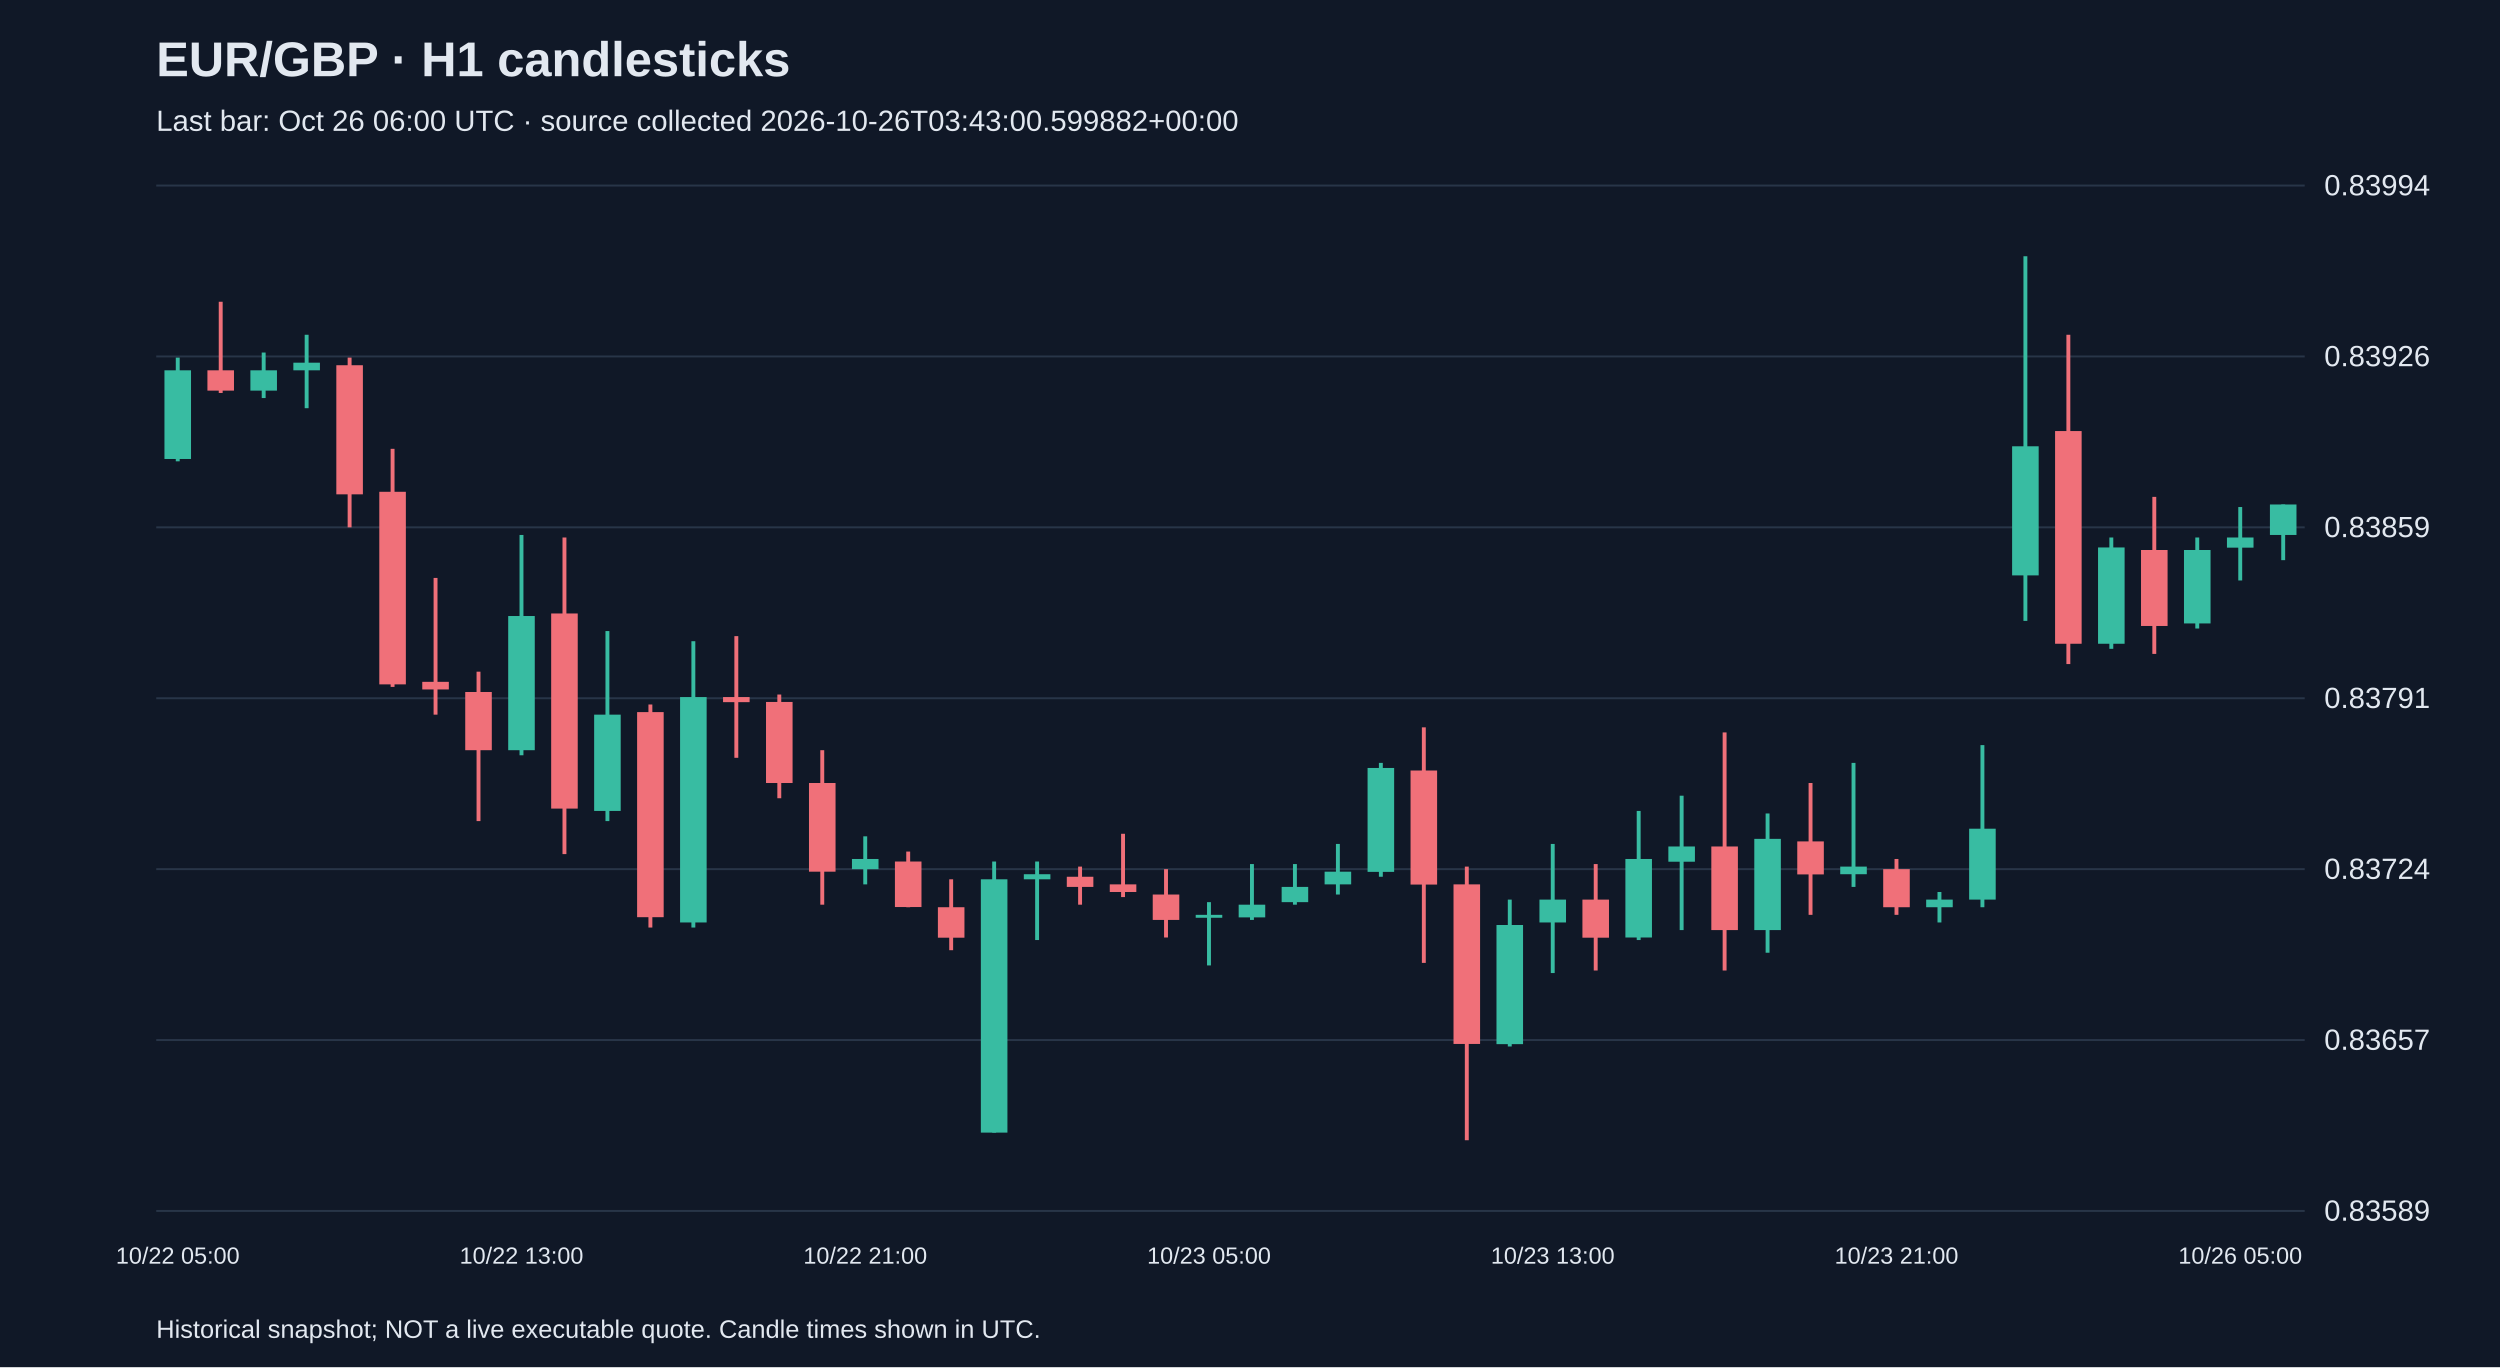
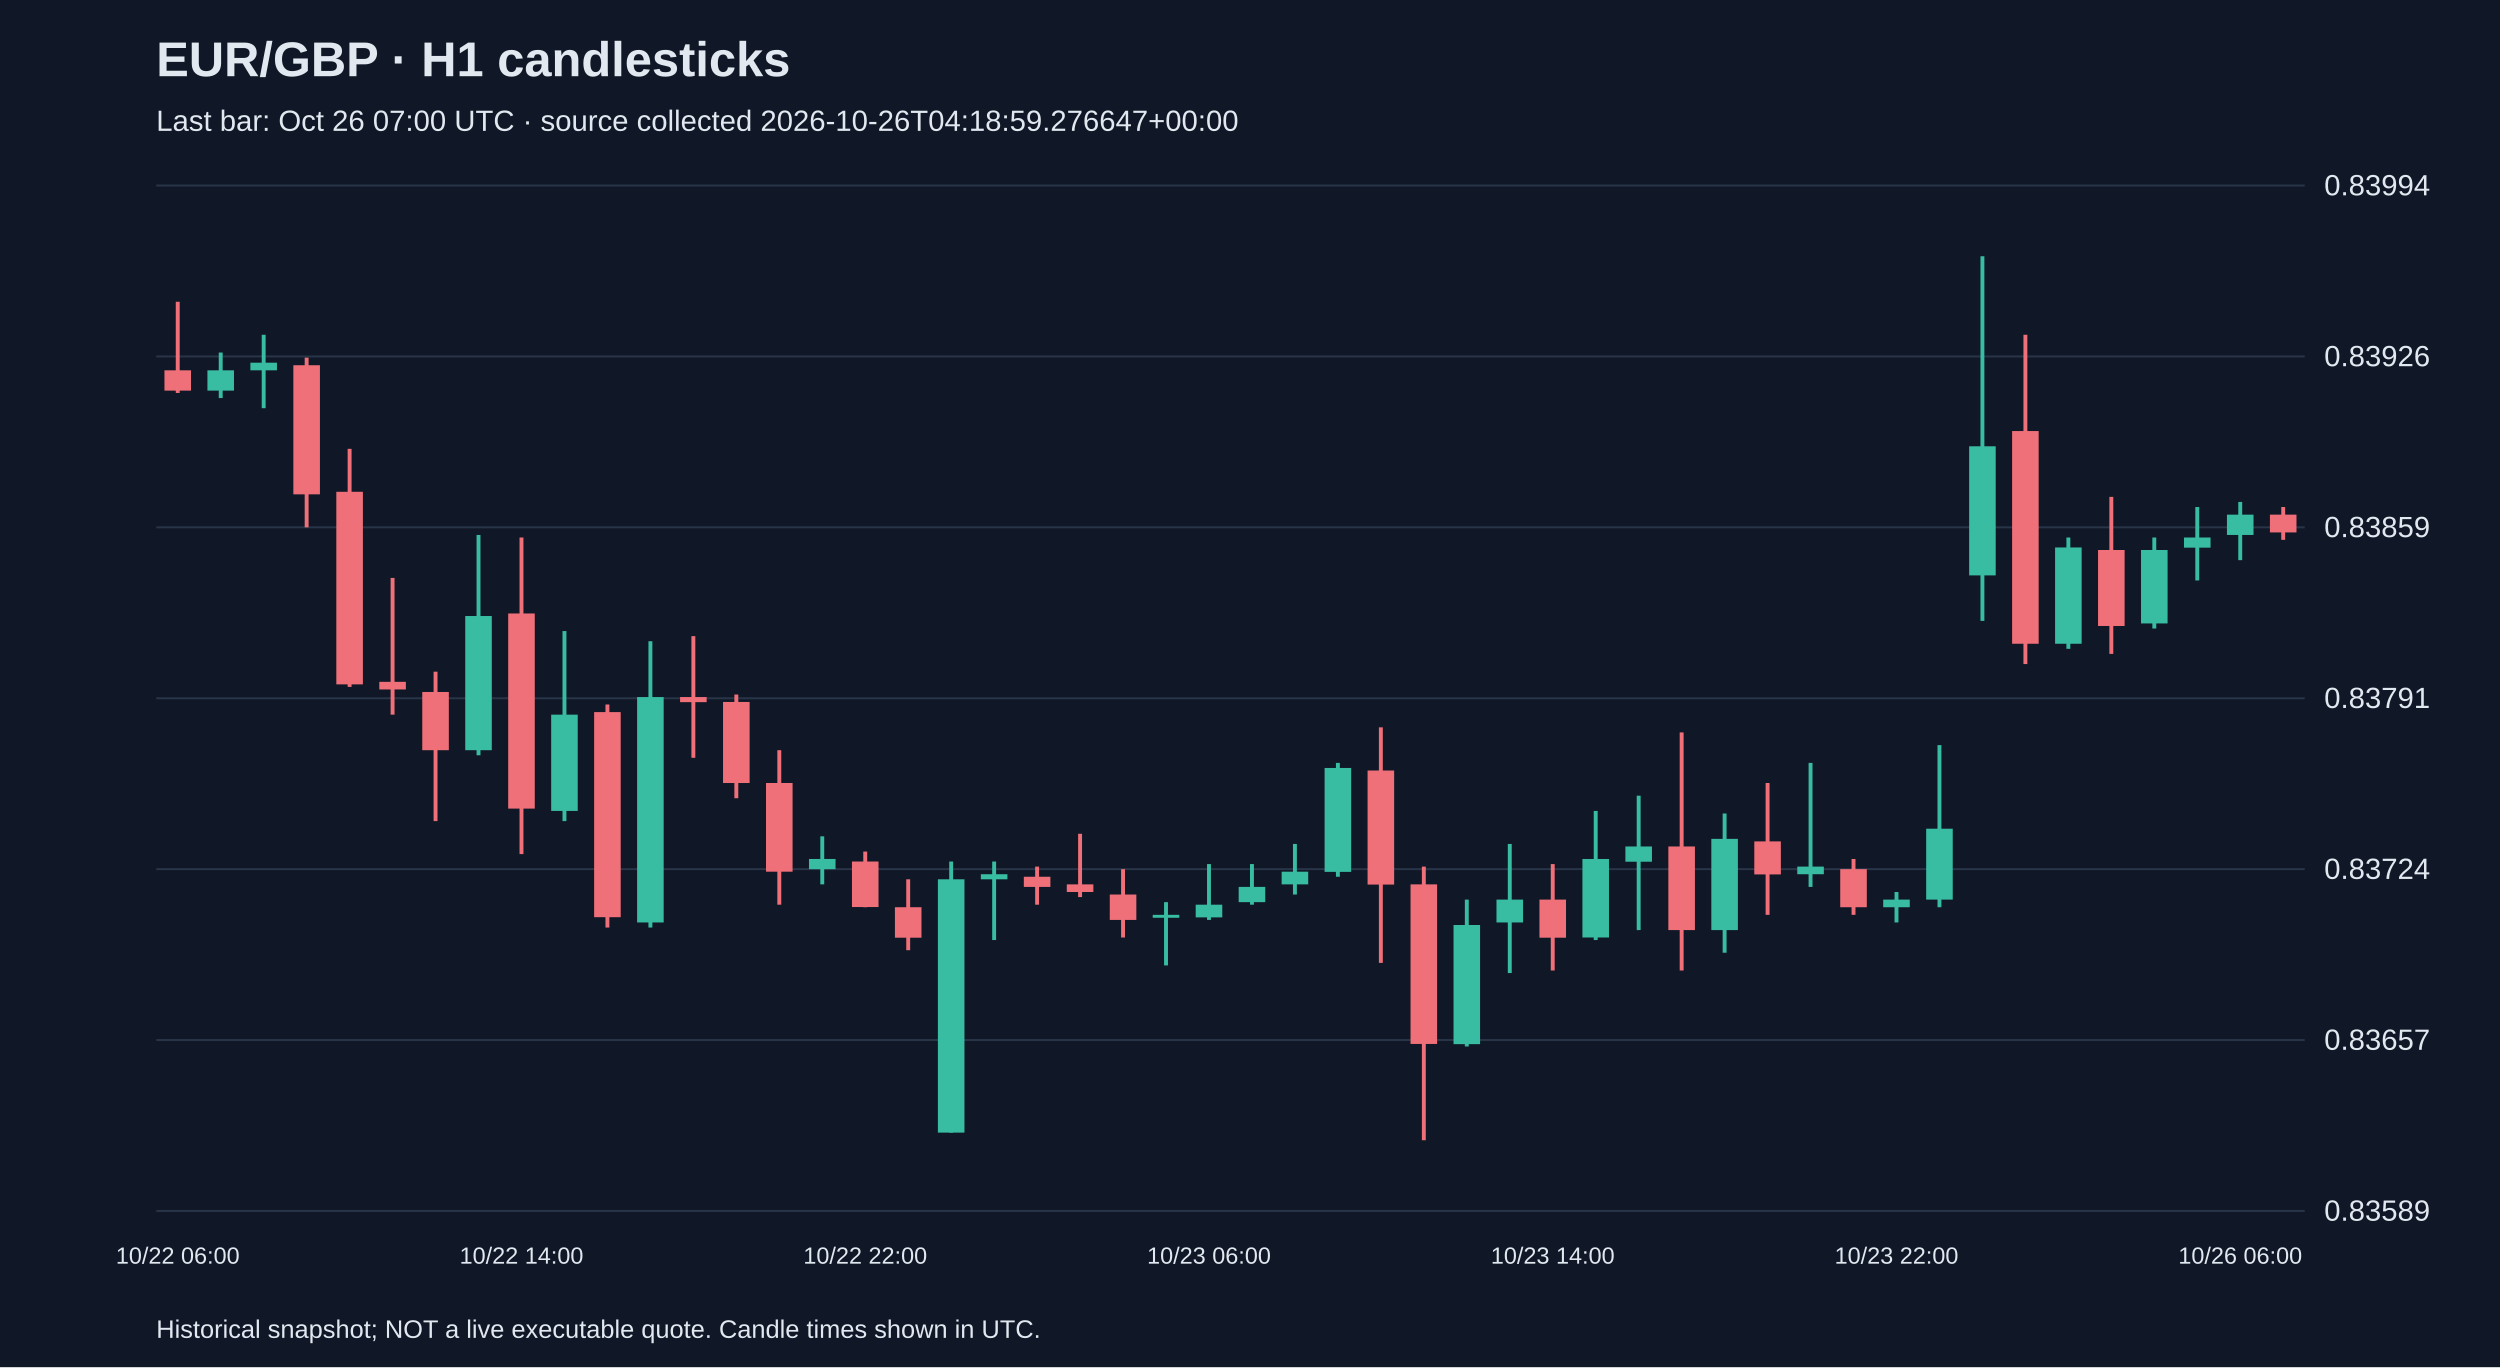
<svg xmlns="http://www.w3.org/2000/svg" viewBox="0 0 1280 700">
  <rect width="100%" height="100%" fill="#101827" />
  <style>text{font-family:Arial,sans-serif;fill:#e2e8f0}</style>
  <text x="80" y="39" font-size="25" font-weight="bold">EUR/GBP · H1 candlesticks</text>
-   <text x="80" y="67" font-size="15" fill="#a6b1c5">Last bar: Oct 26 06:00 UTC · source collected 2026-10-26T03:43:00.599882+00:00</text>
+   <text x="80" y="67" font-size="15" fill="#a6b1c5">Last bar: Oct 26 07:00 UTC · source collected 2026-10-26T04:18:59.276647+00:00</text>
  <line x1="80" y1="620.0" x2="1180" y2="620.0" stroke="#283548" />
  <text x="1190" y="625.0" font-size="15">0.83589</text>
  <line x1="80" y1="532.5" x2="1180" y2="532.5" stroke="#283548" />
  <text x="1190" y="537.5" font-size="15">0.83657</text>
  <line x1="80" y1="445.0" x2="1180" y2="445.0" stroke="#283548" />
  <text x="1190" y="450.0" font-size="15">0.83724</text>
  <line x1="80" y1="357.5" x2="1180" y2="357.5" stroke="#283548" />
  <text x="1190" y="362.5" font-size="15">0.83791</text>
  <line x1="80" y1="270.0" x2="1180" y2="270.0" stroke="#283548" />
  <text x="1190" y="275.0" font-size="15">0.83859</text>
  <line x1="80" y1="182.5" x2="1180" y2="182.5" stroke="#283548" />
  <text x="1190" y="187.5" font-size="15">0.83926</text>
  <line x1="80" y1="95.0" x2="1180" y2="95.0" stroke="#283548" />
  <text x="1190" y="100.0" font-size="15">0.83994</text>
-   <line x1="91.0" y1="183.1" x2="91.0" y2="236.2" stroke="#38bca2" stroke-width="2" />
-   <rect x="84.2" y="189.6" width="13.6" height="45.4" fill="#38bca2" />
-   <text x="91.0" y="647" text-anchor="middle" font-size="12">10/22 05:00</text>
-   <line x1="113.0" y1="154.5" x2="113.0" y2="201.2" stroke="#f07079" stroke-width="2" />
-   <rect x="106.2" y="189.6" width="13.6" height="10.4" fill="#f07079" />
-   <line x1="135.0" y1="180.5" x2="135.0" y2="203.8" stroke="#38bca2" stroke-width="2" />
-   <rect x="128.2" y="189.6" width="13.6" height="10.4" fill="#38bca2" />
-   <line x1="157.0" y1="171.4" x2="157.0" y2="209.0" stroke="#38bca2" stroke-width="2" />
-   <rect x="150.2" y="185.7" width="13.6" height="3.9" fill="#38bca2" />
-   <line x1="179.0" y1="183.1" x2="179.0" y2="270.0" stroke="#f07079" stroke-width="2" />
-   <rect x="172.2" y="187.0" width="13.6" height="66.1" fill="#f07079" />
-   <line x1="201.0" y1="229.8" x2="201.0" y2="351.7" stroke="#f07079" stroke-width="2" />
-   <rect x="194.2" y="251.8" width="13.6" height="98.6" fill="#f07079" />
-   <line x1="223.0" y1="295.9" x2="223.0" y2="365.9" stroke="#f07079" stroke-width="2" />
-   <rect x="216.2" y="349.1" width="13.6" height="3.9" fill="#f07079" />
-   <line x1="245.0" y1="343.9" x2="245.0" y2="420.4" stroke="#f07079" stroke-width="2" />
-   <rect x="238.2" y="354.3" width="13.6" height="29.8" fill="#f07079" />
-   <line x1="267.0" y1="273.9" x2="267.0" y2="386.7" stroke="#38bca2" stroke-width="2" />
-   <rect x="260.2" y="315.4" width="13.6" height="68.7" fill="#38bca2" />
-   <text x="267.0" y="647" text-anchor="middle" font-size="12">10/22 13:00</text>
-   <line x1="289.0" y1="275.2" x2="289.0" y2="437.3" stroke="#f07079" stroke-width="2" />
-   <rect x="282.2" y="314.1" width="13.6" height="99.9" fill="#f07079" />
-   <line x1="311.0" y1="323.1" x2="311.0" y2="420.4" stroke="#38bca2" stroke-width="2" />
-   <rect x="304.2" y="365.9" width="13.6" height="49.3" fill="#38bca2" />
-   <line x1="333.0" y1="360.7" x2="333.0" y2="474.9" stroke="#f07079" stroke-width="2" />
-   <rect x="326.2" y="364.6" width="13.6" height="105.0" fill="#f07079" />
-   <line x1="355.0" y1="328.3" x2="355.0" y2="474.9" stroke="#38bca2" stroke-width="2" />
-   <rect x="348.2" y="356.9" width="13.6" height="115.4" fill="#38bca2" />
-   <line x1="377.0" y1="325.7" x2="377.0" y2="388.0" stroke="#f07079" stroke-width="2" />
-   <rect x="370.2" y="356.9" width="13.6" height="2.6" fill="#f07079" />
-   <line x1="399.0" y1="355.6" x2="399.0" y2="408.7" stroke="#f07079" stroke-width="2" />
-   <rect x="392.2" y="359.4" width="13.6" height="41.5" fill="#f07079" />
-   <line x1="421.0" y1="384.1" x2="421.0" y2="463.2" stroke="#f07079" stroke-width="2" />
-   <rect x="414.2" y="400.9" width="13.6" height="45.4" fill="#f07079" />
-   <line x1="443.0" y1="428.2" x2="443.0" y2="452.8" stroke="#38bca2" stroke-width="2" />
-   <rect x="436.2" y="439.8" width="13.6" height="5.2" fill="#38bca2" />
-   <text x="443.0" y="647" text-anchor="middle" font-size="12">10/22 21:00</text>
-   <line x1="465.0" y1="436.0" x2="465.0" y2="464.5" stroke="#f07079" stroke-width="2" />
-   <rect x="458.2" y="441.1" width="13.6" height="23.3" fill="#f07079" />
-   <line x1="487.0" y1="450.2" x2="487.0" y2="486.5" stroke="#f07079" stroke-width="2" />
-   <rect x="480.2" y="464.5" width="13.6" height="15.6" fill="#f07079" />
-   <line x1="509.0" y1="441.1" x2="509.0" y2="579.9" stroke="#38bca2" stroke-width="2" />
-   <rect x="502.2" y="450.2" width="13.6" height="129.7" fill="#38bca2" />
-   <line x1="531.0" y1="441.1" x2="531.0" y2="481.3" stroke="#38bca2" stroke-width="2" />
-   <rect x="524.2" y="447.6" width="13.6" height="2.6" fill="#38bca2" />
-   <line x1="553.0" y1="443.7" x2="553.0" y2="463.2" stroke="#f07079" stroke-width="2" />
-   <rect x="546.2" y="448.9" width="13.6" height="5.2" fill="#f07079" />
-   <line x1="575.0" y1="426.9" x2="575.0" y2="459.3" stroke="#f07079" stroke-width="2" />
-   <rect x="568.2" y="452.8" width="13.6" height="3.9" fill="#f07079" />
-   <line x1="597.0" y1="445.0" x2="597.0" y2="480.0" stroke="#f07079" stroke-width="2" />
-   <rect x="590.2" y="458.0" width="13.6" height="13.0" fill="#f07079" />
-   <line x1="619.0" y1="461.9" x2="619.0" y2="494.3" stroke="#38bca2" stroke-width="2" />
-   <rect x="612.2" y="468.4" width="13.6" height="1.5" fill="#38bca2" />
-   <text x="619.0" y="647" text-anchor="middle" font-size="12">10/23 05:00</text>
-   <line x1="641.0" y1="442.4" x2="641.0" y2="471.0" stroke="#38bca2" stroke-width="2" />
-   <rect x="634.2" y="463.2" width="13.6" height="6.5" fill="#38bca2" />
-   <line x1="663.0" y1="442.4" x2="663.0" y2="463.2" stroke="#38bca2" stroke-width="2" />
-   <rect x="656.2" y="454.1" width="13.6" height="7.8" fill="#38bca2" />
-   <line x1="685.0" y1="432.1" x2="685.0" y2="458.0" stroke="#38bca2" stroke-width="2" />
-   <rect x="678.2" y="446.3" width="13.6" height="6.5" fill="#38bca2" />
-   <line x1="707.0" y1="390.6" x2="707.0" y2="448.9" stroke="#38bca2" stroke-width="2" />
-   <rect x="700.2" y="393.2" width="13.6" height="53.2" fill="#38bca2" />
-   <line x1="729.0" y1="372.4" x2="729.0" y2="493.0" stroke="#f07079" stroke-width="2" />
-   <rect x="722.2" y="394.5" width="13.6" height="58.4" fill="#f07079" />
-   <line x1="751.0" y1="443.7" x2="751.0" y2="583.8" stroke="#f07079" stroke-width="2" />
-   <rect x="744.2" y="452.8" width="13.6" height="81.7" fill="#f07079" />
-   <line x1="773.0" y1="460.6" x2="773.0" y2="535.8" stroke="#38bca2" stroke-width="2" />
-   <rect x="766.2" y="473.6" width="13.6" height="61.0" fill="#38bca2" />
-   <line x1="795.0" y1="432.1" x2="795.0" y2="498.2" stroke="#38bca2" stroke-width="2" />
-   <rect x="788.2" y="460.6" width="13.6" height="11.7" fill="#38bca2" />
-   <text x="795.0" y="647" text-anchor="middle" font-size="12">10/23 13:00</text>
-   <line x1="817.0" y1="442.4" x2="817.0" y2="496.9" stroke="#f07079" stroke-width="2" />
-   <rect x="810.2" y="460.6" width="13.6" height="19.5" fill="#f07079" />
-   <line x1="839.0" y1="415.2" x2="839.0" y2="481.3" stroke="#38bca2" stroke-width="2" />
-   <rect x="832.2" y="439.8" width="13.6" height="40.2" fill="#38bca2" />
-   <line x1="861.0" y1="407.4" x2="861.0" y2="476.2" stroke="#38bca2" stroke-width="2" />
-   <rect x="854.2" y="433.4" width="13.6" height="7.8" fill="#38bca2" />
-   <line x1="883.0" y1="375.0" x2="883.0" y2="496.9" stroke="#f07079" stroke-width="2" />
-   <rect x="876.2" y="433.4" width="13.6" height="42.8" fill="#f07079" />
-   <line x1="905.0" y1="416.5" x2="905.0" y2="487.8" stroke="#38bca2" stroke-width="2" />
-   <rect x="898.2" y="429.5" width="13.6" height="46.7" fill="#38bca2" />
-   <line x1="927.0" y1="400.9" x2="927.0" y2="468.4" stroke="#f07079" stroke-width="2" />
-   <rect x="920.2" y="430.8" width="13.6" height="16.9" fill="#f07079" />
-   <line x1="949.0" y1="390.6" x2="949.0" y2="454.1" stroke="#38bca2" stroke-width="2" />
-   <rect x="942.2" y="443.7" width="13.6" height="3.9" fill="#38bca2" />
-   <line x1="971.0" y1="439.8" x2="971.0" y2="468.4" stroke="#f07079" stroke-width="2" />
-   <rect x="964.2" y="445.0" width="13.6" height="19.5" fill="#f07079" />
-   <text x="971.0" y="647" text-anchor="middle" font-size="12">10/23 21:00</text>
-   <line x1="993.0" y1="456.7" x2="993.0" y2="472.3" stroke="#38bca2" stroke-width="2" />
-   <rect x="986.2" y="460.6" width="13.6" height="3.9" fill="#38bca2" />
-   <line x1="1015.0" y1="381.5" x2="1015.0" y2="464.5" stroke="#38bca2" stroke-width="2" />
-   <rect x="1008.2" y="424.3" width="13.6" height="36.3" fill="#38bca2" />
-   <line x1="1037.0" y1="131.2" x2="1037.0" y2="317.9" stroke="#38bca2" stroke-width="2" />
-   <rect x="1030.2" y="228.5" width="13.6" height="66.1" fill="#38bca2" />
-   <line x1="1059.0" y1="171.4" x2="1059.0" y2="340.0" stroke="#f07079" stroke-width="2" />
-   <rect x="1052.2" y="220.7" width="13.6" height="108.9" fill="#f07079" />
-   <line x1="1081.0" y1="275.2" x2="1081.0" y2="332.2" stroke="#38bca2" stroke-width="2" />
-   <rect x="1074.2" y="280.3" width="13.6" height="49.3" fill="#38bca2" />
-   <line x1="1103.0" y1="254.4" x2="1103.0" y2="334.8" stroke="#f07079" stroke-width="2" />
-   <rect x="1096.2" y="281.6" width="13.6" height="38.9" fill="#f07079" />
-   <line x1="1125.0" y1="275.2" x2="1125.0" y2="321.8" stroke="#38bca2" stroke-width="2" />
-   <rect x="1118.2" y="281.6" width="13.6" height="37.6" fill="#38bca2" />
-   <line x1="1147.0" y1="259.6" x2="1147.0" y2="297.2" stroke="#38bca2" stroke-width="2" />
-   <rect x="1140.2" y="275.2" width="13.6" height="5.2" fill="#38bca2" />
-   <text x="1147.0" y="647" text-anchor="middle" font-size="12">10/26 05:00</text>
-   <line x1="1169.0" y1="258.3" x2="1169.0" y2="286.8" stroke="#38bca2" stroke-width="2" />
-   <rect x="1162.2" y="258.3" width="13.6" height="15.6" fill="#38bca2" />
+   <line x1="91.0" y1="154.5" x2="91.0" y2="201.2" stroke="#f07079" stroke-width="2" />
+   <rect x="84.2" y="189.6" width="13.6" height="10.4" fill="#f07079" />
+   <text x="91.0" y="647" text-anchor="middle" font-size="12">10/22 06:00</text>
+   <line x1="113.0" y1="180.5" x2="113.0" y2="203.8" stroke="#38bca2" stroke-width="2" />
+   <rect x="106.2" y="189.6" width="13.6" height="10.4" fill="#38bca2" />
+   <line x1="135.0" y1="171.4" x2="135.0" y2="209.0" stroke="#38bca2" stroke-width="2" />
+   <rect x="128.2" y="185.7" width="13.6" height="3.9" fill="#38bca2" />
+   <line x1="157.0" y1="183.1" x2="157.0" y2="270.0" stroke="#f07079" stroke-width="2" />
+   <rect x="150.2" y="187.0" width="13.6" height="66.1" fill="#f07079" />
+   <line x1="179.0" y1="229.8" x2="179.0" y2="351.7" stroke="#f07079" stroke-width="2" />
+   <rect x="172.2" y="251.8" width="13.6" height="98.6" fill="#f07079" />
+   <line x1="201.0" y1="295.9" x2="201.0" y2="365.9" stroke="#f07079" stroke-width="2" />
+   <rect x="194.2" y="349.1" width="13.6" height="3.9" fill="#f07079" />
+   <line x1="223.0" y1="343.9" x2="223.0" y2="420.4" stroke="#f07079" stroke-width="2" />
+   <rect x="216.2" y="354.3" width="13.6" height="29.8" fill="#f07079" />
+   <line x1="245.0" y1="273.9" x2="245.0" y2="386.7" stroke="#38bca2" stroke-width="2" />
+   <rect x="238.2" y="315.4" width="13.6" height="68.7" fill="#38bca2" />
+   <line x1="267.0" y1="275.2" x2="267.0" y2="437.3" stroke="#f07079" stroke-width="2" />
+   <rect x="260.2" y="314.1" width="13.6" height="99.9" fill="#f07079" />
+   <text x="267.0" y="647" text-anchor="middle" font-size="12">10/22 14:00</text>
+   <line x1="289.0" y1="323.1" x2="289.0" y2="420.4" stroke="#38bca2" stroke-width="2" />
+   <rect x="282.2" y="365.9" width="13.6" height="49.3" fill="#38bca2" />
+   <line x1="311.0" y1="360.7" x2="311.0" y2="474.9" stroke="#f07079" stroke-width="2" />
+   <rect x="304.2" y="364.6" width="13.6" height="105.0" fill="#f07079" />
+   <line x1="333.0" y1="328.3" x2="333.0" y2="474.9" stroke="#38bca2" stroke-width="2" />
+   <rect x="326.2" y="356.9" width="13.6" height="115.4" fill="#38bca2" />
+   <line x1="355.0" y1="325.7" x2="355.0" y2="388.0" stroke="#f07079" stroke-width="2" />
+   <rect x="348.2" y="356.9" width="13.6" height="2.6" fill="#f07079" />
+   <line x1="377.0" y1="355.6" x2="377.0" y2="408.7" stroke="#f07079" stroke-width="2" />
+   <rect x="370.2" y="359.4" width="13.6" height="41.5" fill="#f07079" />
+   <line x1="399.0" y1="384.1" x2="399.0" y2="463.2" stroke="#f07079" stroke-width="2" />
+   <rect x="392.2" y="400.9" width="13.6" height="45.4" fill="#f07079" />
+   <line x1="421.0" y1="428.2" x2="421.0" y2="452.8" stroke="#38bca2" stroke-width="2" />
+   <rect x="414.2" y="439.8" width="13.6" height="5.2" fill="#38bca2" />
+   <line x1="443.0" y1="436.0" x2="443.0" y2="464.5" stroke="#f07079" stroke-width="2" />
+   <rect x="436.2" y="441.1" width="13.6" height="23.3" fill="#f07079" />
+   <text x="443.0" y="647" text-anchor="middle" font-size="12">10/22 22:00</text>
+   <line x1="465.0" y1="450.2" x2="465.0" y2="486.5" stroke="#f07079" stroke-width="2" />
+   <rect x="458.2" y="464.5" width="13.6" height="15.6" fill="#f07079" />
+   <line x1="487.0" y1="441.1" x2="487.0" y2="579.9" stroke="#38bca2" stroke-width="2" />
+   <rect x="480.2" y="450.2" width="13.6" height="129.7" fill="#38bca2" />
+   <line x1="509.0" y1="441.1" x2="509.0" y2="481.3" stroke="#38bca2" stroke-width="2" />
+   <rect x="502.2" y="447.6" width="13.6" height="2.6" fill="#38bca2" />
+   <line x1="531.0" y1="443.7" x2="531.0" y2="463.2" stroke="#f07079" stroke-width="2" />
+   <rect x="524.2" y="448.9" width="13.6" height="5.2" fill="#f07079" />
+   <line x1="553.0" y1="426.9" x2="553.0" y2="459.3" stroke="#f07079" stroke-width="2" />
+   <rect x="546.2" y="452.8" width="13.6" height="3.9" fill="#f07079" />
+   <line x1="575.0" y1="445.0" x2="575.0" y2="480.0" stroke="#f07079" stroke-width="2" />
+   <rect x="568.2" y="458.0" width="13.6" height="13.0" fill="#f07079" />
+   <line x1="597.0" y1="461.9" x2="597.0" y2="494.3" stroke="#38bca2" stroke-width="2" />
+   <rect x="590.2" y="468.4" width="13.6" height="1.5" fill="#38bca2" />
+   <line x1="619.0" y1="442.4" x2="619.0" y2="471.0" stroke="#38bca2" stroke-width="2" />
+   <rect x="612.2" y="463.2" width="13.6" height="6.5" fill="#38bca2" />
+   <text x="619.0" y="647" text-anchor="middle" font-size="12">10/23 06:00</text>
+   <line x1="641.0" y1="442.4" x2="641.0" y2="463.2" stroke="#38bca2" stroke-width="2" />
+   <rect x="634.2" y="454.1" width="13.6" height="7.8" fill="#38bca2" />
+   <line x1="663.0" y1="432.1" x2="663.0" y2="458.0" stroke="#38bca2" stroke-width="2" />
+   <rect x="656.2" y="446.3" width="13.6" height="6.5" fill="#38bca2" />
+   <line x1="685.0" y1="390.6" x2="685.0" y2="448.9" stroke="#38bca2" stroke-width="2" />
+   <rect x="678.2" y="393.2" width="13.6" height="53.2" fill="#38bca2" />
+   <line x1="707.0" y1="372.4" x2="707.0" y2="493.0" stroke="#f07079" stroke-width="2" />
+   <rect x="700.2" y="394.5" width="13.6" height="58.4" fill="#f07079" />
+   <line x1="729.0" y1="443.7" x2="729.0" y2="583.8" stroke="#f07079" stroke-width="2" />
+   <rect x="722.2" y="452.8" width="13.6" height="81.7" fill="#f07079" />
+   <line x1="751.0" y1="460.6" x2="751.0" y2="535.8" stroke="#38bca2" stroke-width="2" />
+   <rect x="744.2" y="473.6" width="13.6" height="61.0" fill="#38bca2" />
+   <line x1="773.0" y1="432.1" x2="773.0" y2="498.2" stroke="#38bca2" stroke-width="2" />
+   <rect x="766.2" y="460.6" width="13.6" height="11.7" fill="#38bca2" />
+   <line x1="795.0" y1="442.4" x2="795.0" y2="496.9" stroke="#f07079" stroke-width="2" />
+   <rect x="788.2" y="460.6" width="13.6" height="19.5" fill="#f07079" />
+   <text x="795.0" y="647" text-anchor="middle" font-size="12">10/23 14:00</text>
+   <line x1="817.0" y1="415.2" x2="817.0" y2="481.3" stroke="#38bca2" stroke-width="2" />
+   <rect x="810.2" y="439.8" width="13.6" height="40.2" fill="#38bca2" />
+   <line x1="839.0" y1="407.4" x2="839.0" y2="476.2" stroke="#38bca2" stroke-width="2" />
+   <rect x="832.2" y="433.4" width="13.6" height="7.8" fill="#38bca2" />
+   <line x1="861.0" y1="375.0" x2="861.0" y2="496.9" stroke="#f07079" stroke-width="2" />
+   <rect x="854.2" y="433.4" width="13.6" height="42.8" fill="#f07079" />
+   <line x1="883.0" y1="416.5" x2="883.0" y2="487.8" stroke="#38bca2" stroke-width="2" />
+   <rect x="876.2" y="429.5" width="13.6" height="46.7" fill="#38bca2" />
+   <line x1="905.0" y1="400.9" x2="905.0" y2="468.4" stroke="#f07079" stroke-width="2" />
+   <rect x="898.2" y="430.8" width="13.6" height="16.9" fill="#f07079" />
+   <line x1="927.0" y1="390.6" x2="927.0" y2="454.1" stroke="#38bca2" stroke-width="2" />
+   <rect x="920.2" y="443.7" width="13.6" height="3.9" fill="#38bca2" />
+   <line x1="949.0" y1="439.8" x2="949.0" y2="468.4" stroke="#f07079" stroke-width="2" />
+   <rect x="942.2" y="445.0" width="13.6" height="19.5" fill="#f07079" />
+   <line x1="971.0" y1="456.7" x2="971.0" y2="472.3" stroke="#38bca2" stroke-width="2" />
+   <rect x="964.2" y="460.6" width="13.6" height="3.9" fill="#38bca2" />
+   <text x="971.0" y="647" text-anchor="middle" font-size="12">10/23 22:00</text>
+   <line x1="993.0" y1="381.5" x2="993.0" y2="464.5" stroke="#38bca2" stroke-width="2" />
+   <rect x="986.2" y="424.3" width="13.6" height="36.3" fill="#38bca2" />
+   <line x1="1015.0" y1="131.2" x2="1015.0" y2="317.9" stroke="#38bca2" stroke-width="2" />
+   <rect x="1008.2" y="228.5" width="13.6" height="66.1" fill="#38bca2" />
+   <line x1="1037.0" y1="171.4" x2="1037.0" y2="340.0" stroke="#f07079" stroke-width="2" />
+   <rect x="1030.2" y="220.7" width="13.6" height="108.9" fill="#f07079" />
+   <line x1="1059.0" y1="275.2" x2="1059.0" y2="332.2" stroke="#38bca2" stroke-width="2" />
+   <rect x="1052.2" y="280.3" width="13.6" height="49.3" fill="#38bca2" />
+   <line x1="1081.0" y1="254.4" x2="1081.0" y2="334.8" stroke="#f07079" stroke-width="2" />
+   <rect x="1074.2" y="281.6" width="13.6" height="38.9" fill="#f07079" />
+   <line x1="1103.0" y1="275.2" x2="1103.0" y2="321.8" stroke="#38bca2" stroke-width="2" />
+   <rect x="1096.2" y="281.6" width="13.6" height="37.6" fill="#38bca2" />
+   <line x1="1125.0" y1="259.6" x2="1125.0" y2="297.2" stroke="#38bca2" stroke-width="2" />
+   <rect x="1118.2" y="275.2" width="13.6" height="5.2" fill="#38bca2" />
+   <line x1="1147.0" y1="257.0" x2="1147.0" y2="286.8" stroke="#38bca2" stroke-width="2" />
+   <rect x="1140.2" y="263.5" width="13.6" height="10.4" fill="#38bca2" />
+   <text x="1147.0" y="647" text-anchor="middle" font-size="12">10/26 06:00</text>
+   <line x1="1169.0" y1="259.6" x2="1169.0" y2="276.4" stroke="#f07079" stroke-width="2" />
+   <rect x="1162.2" y="263.5" width="13.6" height="9.1" fill="#f07079" />
  <text x="80" y="685" font-size="13">Historical snapshot; NOT a live executable quote. Candle times shown in UTC.</text>
</svg>
